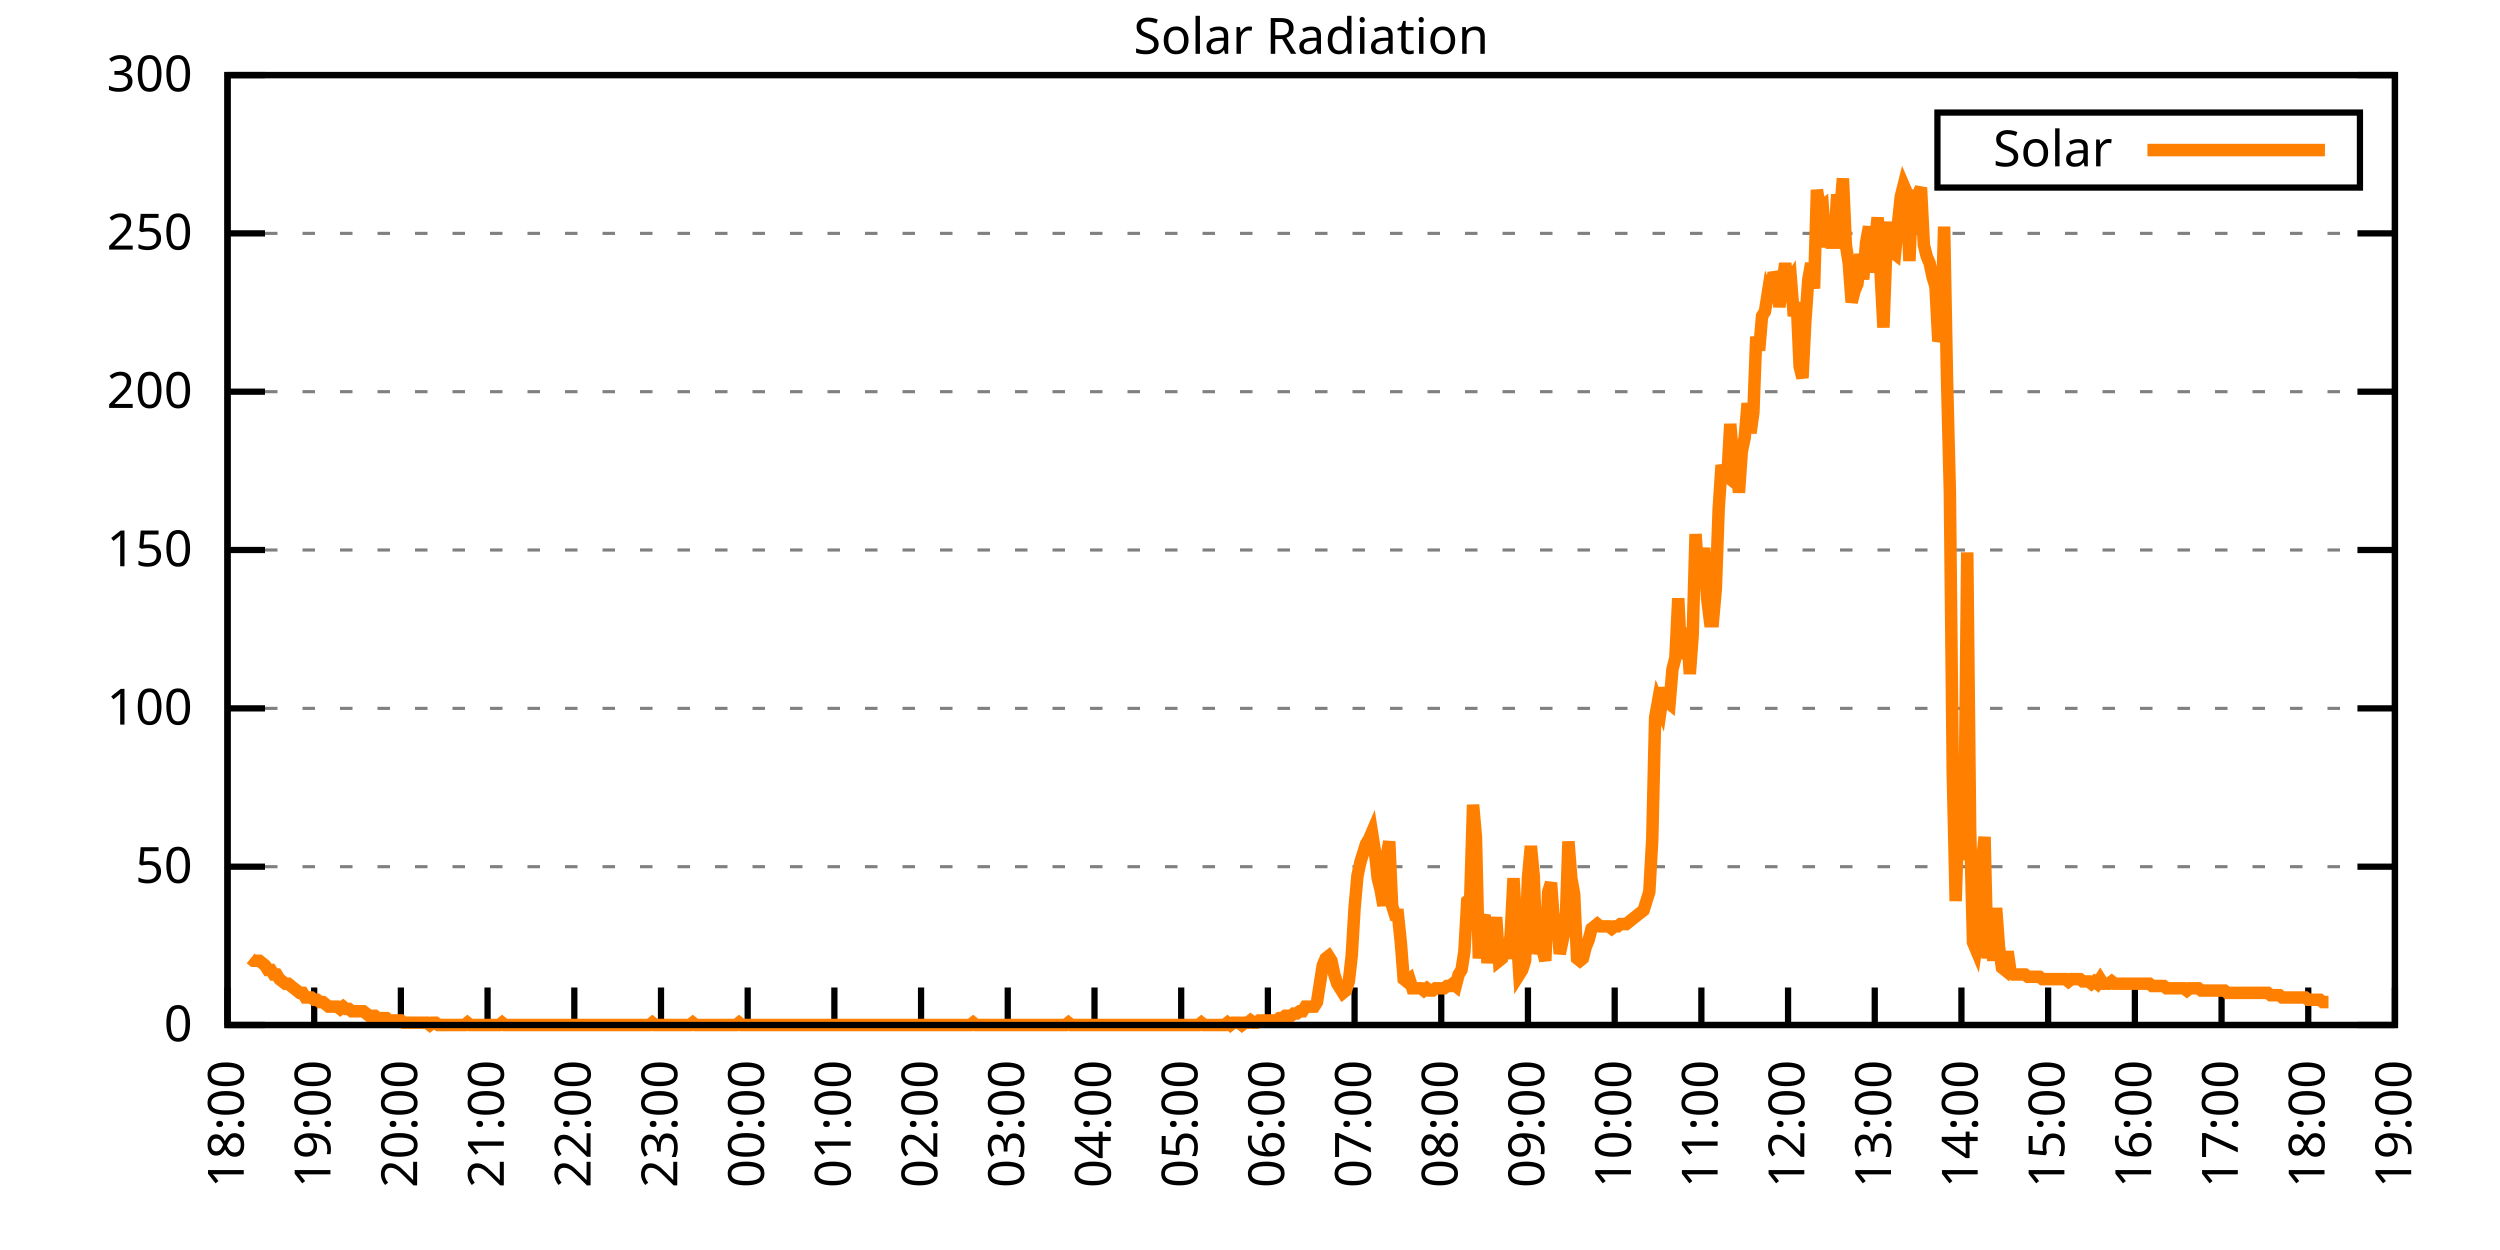
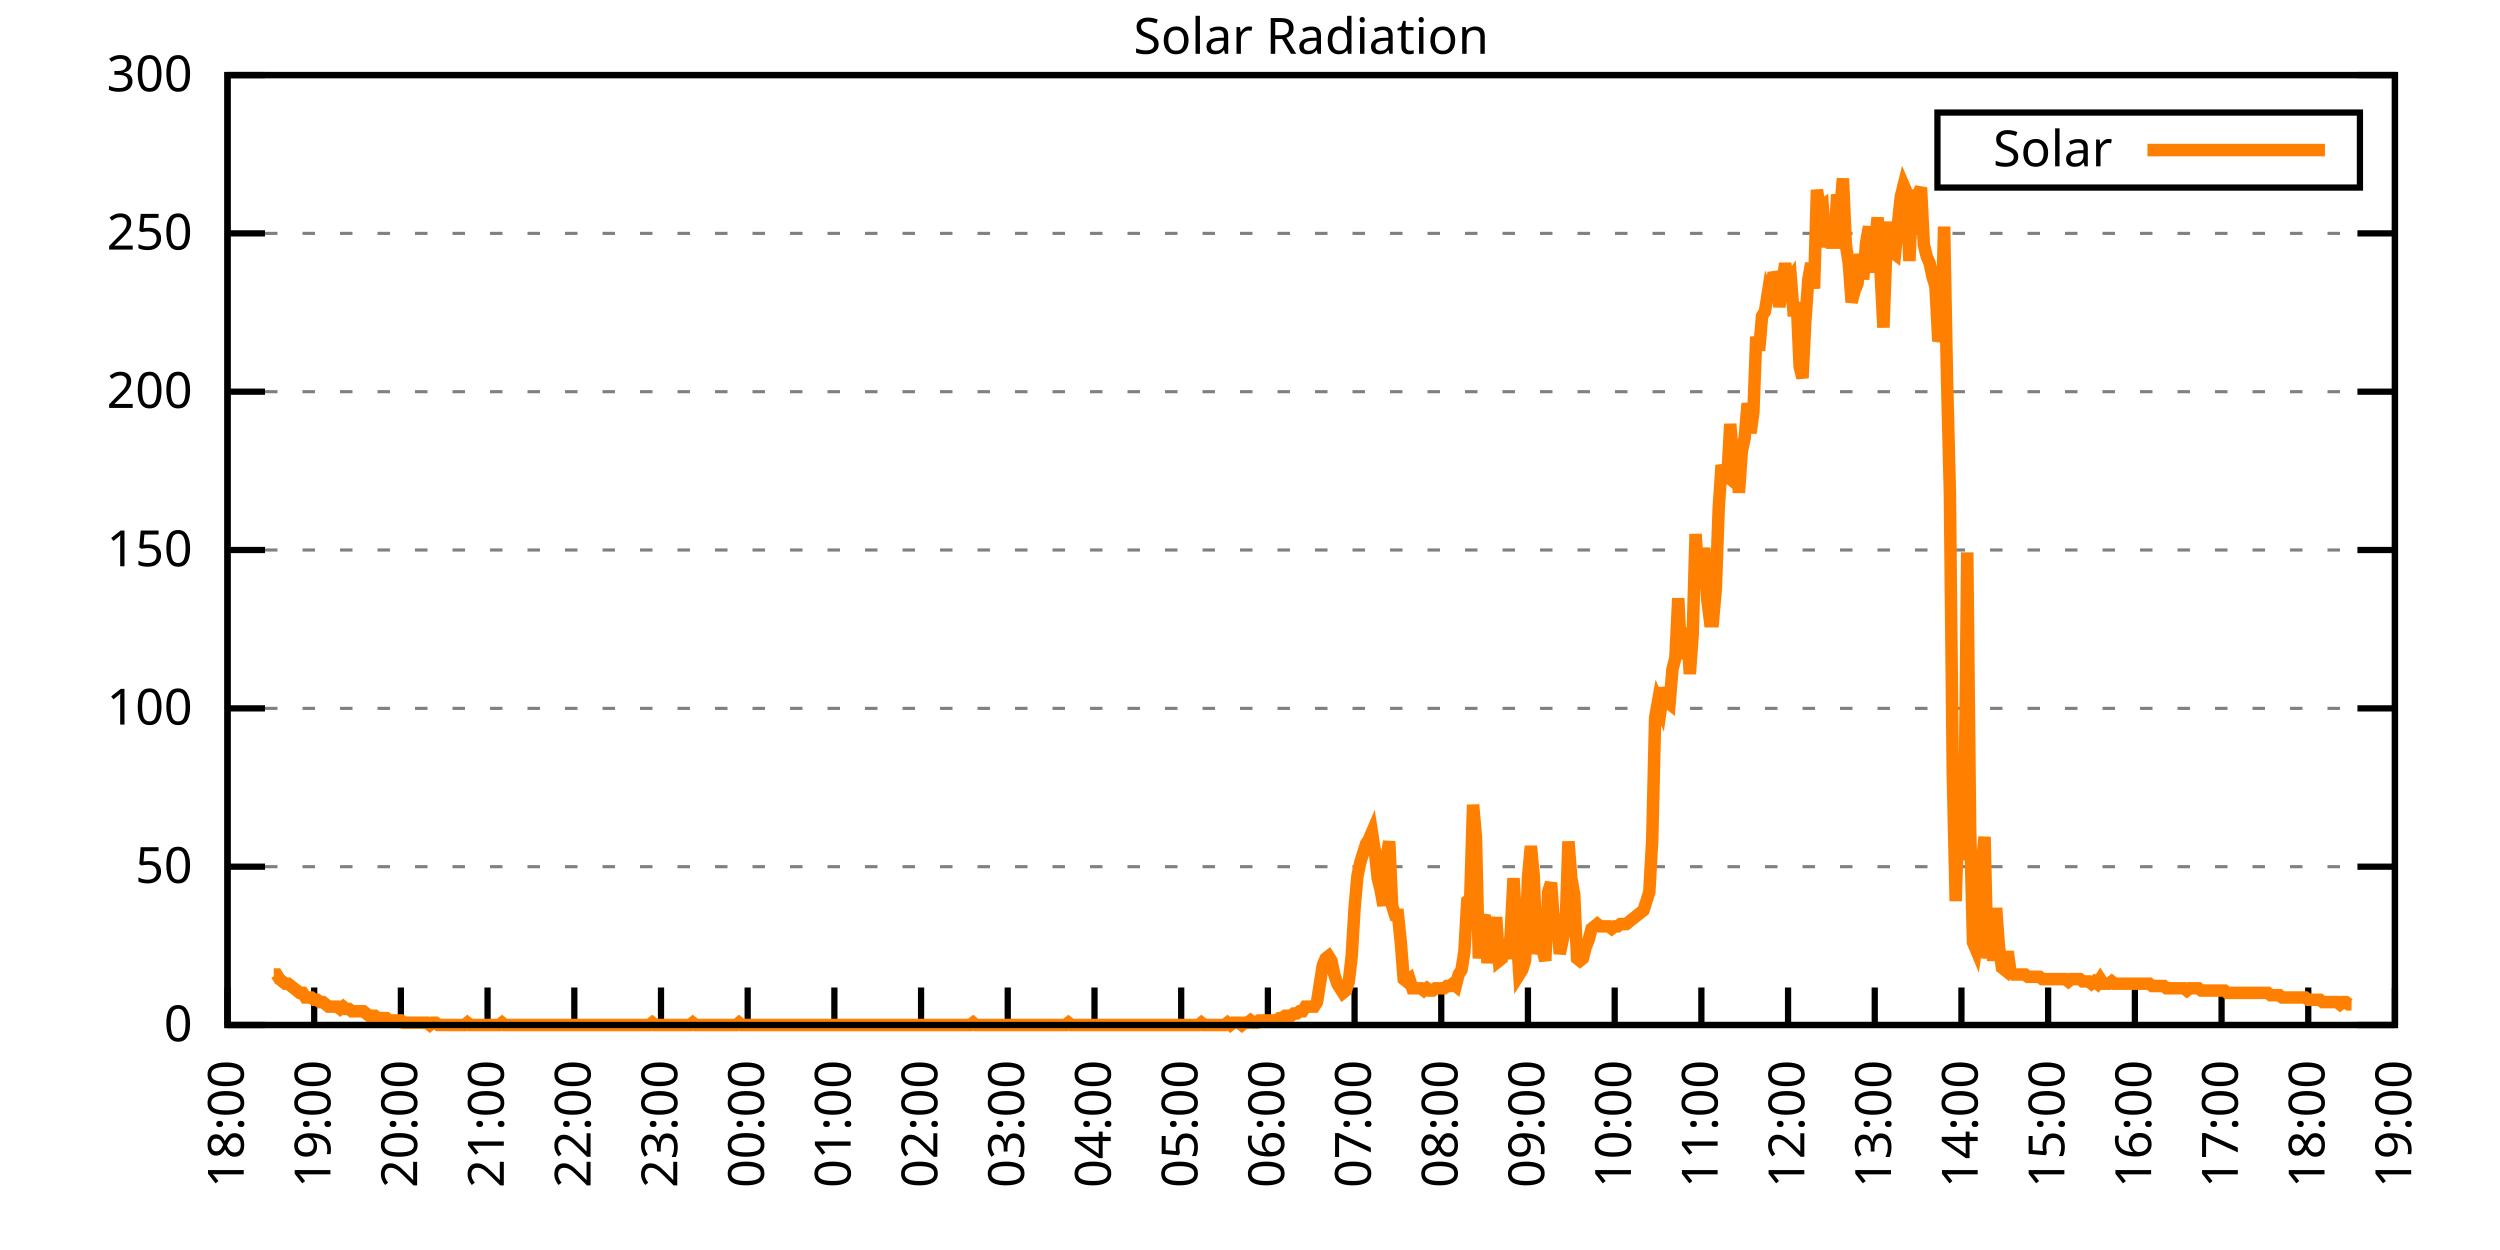
<svg xmlns="http://www.w3.org/2000/svg" xmlns:xlink="http://www.w3.org/1999/xlink" width="400" height="200" viewBox="0 0 400 200">
  <g id="gnuplot_canvas">
    <rect x="0" y="0" width="400" height="200" fill="none" />
    <defs>
      <circle id="gpDot" r="0.5" stroke-width="0.5" stroke="currentColor" />
      <path id="gpPt0" stroke-width="0.333" stroke="currentColor" d="M-1,0 h2 M0,-1 v2" />
      <path id="gpPt1" stroke-width="0.333" stroke="currentColor" d="M-1,-1 L1,1 M1,-1 L-1,1" />
      <path id="gpPt2" stroke-width="0.333" stroke="currentColor" d="M-1,0 L1,0 M0,-1 L0,1 M-1,-1 L1,1 M-1,1 L1,-1" />
      <rect id="gpPt3" stroke-width="0.333" stroke="currentColor" x="-1" y="-1" width="2" height="2" />
      <rect id="gpPt4" stroke-width="0.333" stroke="currentColor" fill="currentColor" x="-1" y="-1" width="2" height="2" />
      <circle id="gpPt5" stroke-width="0.333" stroke="currentColor" cx="0" cy="0" r="1" />
      <use xlink:href="#gpPt5" id="gpPt6" fill="currentColor" stroke="none" />
      <path id="gpPt7" stroke-width="0.333" stroke="currentColor" d="M0,-1.33 L-1.33,0.67 L1.33,0.67 z" />
      <use xlink:href="#gpPt7" id="gpPt8" fill="currentColor" stroke="none" />
      <use xlink:href="#gpPt7" id="gpPt9" stroke="currentColor" transform="rotate(180)" />
      <use xlink:href="#gpPt9" id="gpPt10" fill="currentColor" stroke="none" />
      <use xlink:href="#gpPt3" id="gpPt11" stroke="currentColor" transform="rotate(45)" />
      <use xlink:href="#gpPt11" id="gpPt12" fill="currentColor" stroke="none" />
      <path id="gpPt13" stroke-width="0.333" stroke="currentColor" d="M0,1.330 L1.265,0.411 L0.782,-1.067 L-0.782,-1.076 L-1.265,0.411 z" />
      <use xlink:href="#gpPt13" id="gpPt14" fill="currentColor" stroke="none" />
      <filter id="textbox" filterUnits="objectBoundingBox" x="0" y="0" height="1" width="1">
        <feFlood flood-color="white" flood-opacity="1" result="bgnd" />
        <feComposite in="SourceGraphic" in2="bgnd" operator="atop" />
      </filter>
      <filter id="greybox" filterUnits="objectBoundingBox" x="0" y="0" height="1" width="1">
        <feFlood flood-color="lightgrey" flood-opacity="1" result="grey" />
        <feComposite in="SourceGraphic" in2="grey" operator="atop" />
      </filter>
    </defs>
    <g fill="none" color="white" stroke="currentColor" stroke-width="1.00" stroke-linecap="butt" stroke-linejoin="miter">
</g>
    <g fill="none" color="black" stroke="currentColor" stroke-width="1.00" stroke-linecap="butt" stroke-linejoin="miter">
      <g stroke="none" shape-rendering="crispEdges">
        <polygon fill="rgb(255, 255, 255)" points="36.40,164.00 383.18,164.00 383.18,12.02 36.40,12.02 " />
      </g>
    </g>
    <g fill="none" color="black" stroke="currentColor" stroke-width="1.00" stroke-linecap="butt" stroke-linejoin="miter">
</g>
    <g fill="none" color="black" stroke="black" stroke-width="0.50" stroke-linecap="butt" stroke-linejoin="miter">
</g>
    <g fill="none" color="gray" stroke="currentColor" stroke-width="0.50" stroke-linecap="butt" stroke-linejoin="miter">
      <path stroke="gray" stroke-dasharray="2,4" class="gridline" d="M36.40,164.00 L383.19,164.00  " />
    </g>
    <g fill="none" color="gray" stroke="gray" stroke-width="1.00" stroke-linecap="butt" stroke-linejoin="miter">
</g>
    <g fill="none" color="black" stroke="currentColor" stroke-width="1.00" stroke-linecap="butt" stroke-linejoin="miter">
      <path stroke="black" d="M36.40,164.00 L42.40,164.00 M383.19,164.00 L377.19,164.00  " />
      <g transform="translate(30.80,166.60)" stroke="none" fill="black" font-family="Sans" font-size="8.00" text-anchor="end">
        <text>
          <tspan font-family="Sans"> 0</tspan>
        </text>
      </g>
    </g>
    <g fill="none" color="black" stroke="currentColor" stroke-width="1.00" stroke-linecap="butt" stroke-linejoin="miter">
</g>
    <g fill="none" color="black" stroke="black" stroke-width="0.50" stroke-linecap="butt" stroke-linejoin="miter">
</g>
    <g fill="none" color="gray" stroke="currentColor" stroke-width="0.50" stroke-linecap="butt" stroke-linejoin="miter">
      <path stroke="gray" stroke-dasharray="2,4" class="gridline" d="M36.40,138.67 L383.19,138.67  " />
    </g>
    <g fill="none" color="gray" stroke="gray" stroke-width="1.00" stroke-linecap="butt" stroke-linejoin="miter">
</g>
    <g fill="none" color="black" stroke="currentColor" stroke-width="1.00" stroke-linecap="butt" stroke-linejoin="miter">
      <path stroke="black" d="M36.40,138.67 L42.40,138.67 M383.19,138.67 L377.19,138.67  " />
      <g transform="translate(30.80,141.27)" stroke="none" fill="black" font-family="Sans" font-size="8.00" text-anchor="end">
        <text>
          <tspan font-family="Sans"> 50</tspan>
        </text>
      </g>
    </g>
    <g fill="none" color="black" stroke="currentColor" stroke-width="1.00" stroke-linecap="butt" stroke-linejoin="miter">
</g>
    <g fill="none" color="black" stroke="black" stroke-width="0.50" stroke-linecap="butt" stroke-linejoin="miter">
</g>
    <g fill="none" color="gray" stroke="currentColor" stroke-width="0.50" stroke-linecap="butt" stroke-linejoin="miter">
      <path stroke="gray" stroke-dasharray="2,4" class="gridline" d="M36.40,113.34 L383.19,113.34  " />
    </g>
    <g fill="none" color="gray" stroke="gray" stroke-width="1.00" stroke-linecap="butt" stroke-linejoin="miter">
</g>
    <g fill="none" color="black" stroke="currentColor" stroke-width="1.00" stroke-linecap="butt" stroke-linejoin="miter">
      <path stroke="black" d="M36.40,113.34 L42.40,113.34 M383.19,113.34 L377.19,113.34  " />
      <g transform="translate(30.80,115.94)" stroke="none" fill="black" font-family="Sans" font-size="8.00" text-anchor="end">
        <text>
          <tspan font-family="Sans"> 100</tspan>
        </text>
      </g>
    </g>
    <g fill="none" color="black" stroke="currentColor" stroke-width="1.00" stroke-linecap="butt" stroke-linejoin="miter">
</g>
    <g fill="none" color="black" stroke="black" stroke-width="0.50" stroke-linecap="butt" stroke-linejoin="miter">
</g>
    <g fill="none" color="gray" stroke="currentColor" stroke-width="0.50" stroke-linecap="butt" stroke-linejoin="miter">
      <path stroke="gray" stroke-dasharray="2,4" class="gridline" d="M36.40,88.00 L383.19,88.00  " />
    </g>
    <g fill="none" color="gray" stroke="gray" stroke-width="1.00" stroke-linecap="butt" stroke-linejoin="miter">
</g>
    <g fill="none" color="black" stroke="currentColor" stroke-width="1.00" stroke-linecap="butt" stroke-linejoin="miter">
      <path stroke="black" d="M36.40,88.00 L42.40,88.00 M383.19,88.00 L377.19,88.00  " />
      <g transform="translate(30.80,90.60)" stroke="none" fill="black" font-family="Sans" font-size="8.00" text-anchor="end">
        <text>
          <tspan font-family="Sans"> 150</tspan>
        </text>
      </g>
    </g>
    <g fill="none" color="black" stroke="currentColor" stroke-width="1.00" stroke-linecap="butt" stroke-linejoin="miter">
</g>
    <g fill="none" color="black" stroke="black" stroke-width="0.50" stroke-linecap="butt" stroke-linejoin="miter">
</g>
    <g fill="none" color="gray" stroke="currentColor" stroke-width="0.50" stroke-linecap="butt" stroke-linejoin="miter">
      <path stroke="gray" stroke-dasharray="2,4" class="gridline" d="M36.40,62.67 L383.19,62.67  " />
    </g>
    <g fill="none" color="gray" stroke="gray" stroke-width="1.00" stroke-linecap="butt" stroke-linejoin="miter">
</g>
    <g fill="none" color="black" stroke="currentColor" stroke-width="1.00" stroke-linecap="butt" stroke-linejoin="miter">
      <path stroke="black" d="M36.40,62.67 L42.40,62.67 M383.19,62.67 L377.19,62.67  " />
      <g transform="translate(30.80,65.27)" stroke="none" fill="black" font-family="Sans" font-size="8.00" text-anchor="end">
        <text>
          <tspan font-family="Sans"> 200</tspan>
        </text>
      </g>
    </g>
    <g fill="none" color="black" stroke="currentColor" stroke-width="1.00" stroke-linecap="butt" stroke-linejoin="miter">
</g>
    <g fill="none" color="black" stroke="black" stroke-width="0.50" stroke-linecap="butt" stroke-linejoin="miter">
</g>
    <g fill="none" color="gray" stroke="currentColor" stroke-width="0.50" stroke-linecap="butt" stroke-linejoin="miter">
      <path stroke="gray" stroke-dasharray="2,4" class="gridline" d="M36.40,37.34 L383.19,37.34  " />
    </g>
    <g fill="none" color="gray" stroke="gray" stroke-width="1.00" stroke-linecap="butt" stroke-linejoin="miter">
</g>
    <g fill="none" color="black" stroke="currentColor" stroke-width="1.00" stroke-linecap="butt" stroke-linejoin="miter">
      <path stroke="black" d="M36.40,37.34 L42.40,37.34 M383.19,37.34 L377.19,37.34  " />
      <g transform="translate(30.80,39.94)" stroke="none" fill="black" font-family="Sans" font-size="8.00" text-anchor="end">
        <text>
          <tspan font-family="Sans"> 250</tspan>
        </text>
      </g>
    </g>
    <g fill="none" color="black" stroke="currentColor" stroke-width="1.00" stroke-linecap="butt" stroke-linejoin="miter">
</g>
    <g fill="none" color="black" stroke="black" stroke-width="0.50" stroke-linecap="butt" stroke-linejoin="miter">
</g>
    <g fill="none" color="gray" stroke="currentColor" stroke-width="0.50" stroke-linecap="butt" stroke-linejoin="miter">
      <path stroke="gray" stroke-dasharray="2,4" class="gridline" d="M36.40,12.01 L383.19,12.01  " />
    </g>
    <g fill="none" color="gray" stroke="gray" stroke-width="1.00" stroke-linecap="butt" stroke-linejoin="miter">
</g>
    <g fill="none" color="black" stroke="currentColor" stroke-width="1.00" stroke-linecap="butt" stroke-linejoin="miter">
      <path stroke="black" d="M36.40,12.01 L42.40,12.01 M383.19,12.01 L377.19,12.01  " />
      <g transform="translate(30.80,14.61)" stroke="none" fill="black" font-family="Sans" font-size="8.00" text-anchor="end">
        <text>
          <tspan font-family="Sans"> 300</tspan>
        </text>
      </g>
    </g>
    <g fill="none" color="black" stroke="currentColor" stroke-width="1.00" stroke-linecap="butt" stroke-linejoin="miter">
      <path stroke="black" d="M36.40,164.00 L36.40,158.00  " />
      <g transform="translate(39.00,169.60) rotate(270.00)" stroke="none" fill="black" font-family="Sans" font-size="8.00" text-anchor="end">
        <text>
          <tspan font-family="Sans">18:00</tspan>
        </text>
      </g>
    </g>
    <g fill="none" color="black" stroke="currentColor" stroke-width="1.00" stroke-linecap="butt" stroke-linejoin="miter">
      <path stroke="black" d="M50.27,164.00 L50.27,158.00  " />
      <g transform="translate(52.87,169.60) rotate(270.00)" stroke="none" fill="black" font-family="Sans" font-size="8.00" text-anchor="end">
        <text>
          <tspan font-family="Sans">19:00</tspan>
        </text>
      </g>
    </g>
    <g fill="none" color="black" stroke="currentColor" stroke-width="1.00" stroke-linecap="butt" stroke-linejoin="miter">
      <path stroke="black" d="M64.14,164.00 L64.14,158.00  " />
      <g transform="translate(66.74,169.60) rotate(270.00)" stroke="none" fill="black" font-family="Sans" font-size="8.00" text-anchor="end">
        <text>
          <tspan font-family="Sans">20:00</tspan>
        </text>
      </g>
    </g>
    <g fill="none" color="black" stroke="currentColor" stroke-width="1.00" stroke-linecap="butt" stroke-linejoin="miter">
      <path stroke="black" d="M78.01,164.00 L78.01,158.00  " />
      <g transform="translate(80.61,169.60) rotate(270.00)" stroke="none" fill="black" font-family="Sans" font-size="8.00" text-anchor="end">
        <text>
          <tspan font-family="Sans">21:00</tspan>
        </text>
      </g>
    </g>
    <g fill="none" color="black" stroke="currentColor" stroke-width="1.00" stroke-linecap="butt" stroke-linejoin="miter">
      <path stroke="black" d="M91.89,164.00 L91.89,158.00  " />
      <g transform="translate(94.49,169.60) rotate(270.00)" stroke="none" fill="black" font-family="Sans" font-size="8.00" text-anchor="end">
        <text>
          <tspan font-family="Sans">22:00</tspan>
        </text>
      </g>
    </g>
    <g fill="none" color="black" stroke="currentColor" stroke-width="1.00" stroke-linecap="butt" stroke-linejoin="miter">
      <path stroke="black" d="M105.76,164.00 L105.76,158.00  " />
      <g transform="translate(108.36,169.60) rotate(270.00)" stroke="none" fill="black" font-family="Sans" font-size="8.00" text-anchor="end">
        <text>
          <tspan font-family="Sans">23:00</tspan>
        </text>
      </g>
    </g>
    <g fill="none" color="black" stroke="currentColor" stroke-width="1.00" stroke-linecap="butt" stroke-linejoin="miter">
      <path stroke="black" d="M119.63,164.00 L119.63,158.00  " />
      <g transform="translate(122.23,169.60) rotate(270.00)" stroke="none" fill="black" font-family="Sans" font-size="8.00" text-anchor="end">
        <text>
          <tspan font-family="Sans">00:00</tspan>
        </text>
      </g>
    </g>
    <g fill="none" color="black" stroke="currentColor" stroke-width="1.00" stroke-linecap="butt" stroke-linejoin="miter">
      <path stroke="black" d="M133.50,164.00 L133.50,158.00  " />
      <g transform="translate(136.10,169.60) rotate(270.00)" stroke="none" fill="black" font-family="Sans" font-size="8.00" text-anchor="end">
        <text>
          <tspan font-family="Sans">01:00</tspan>
        </text>
      </g>
    </g>
    <g fill="none" color="black" stroke="currentColor" stroke-width="1.00" stroke-linecap="butt" stroke-linejoin="miter">
      <path stroke="black" d="M147.37,164.00 L147.37,158.00  " />
      <g transform="translate(149.97,169.60) rotate(270.00)" stroke="none" fill="black" font-family="Sans" font-size="8.00" text-anchor="end">
        <text>
          <tspan font-family="Sans">02:00</tspan>
        </text>
      </g>
    </g>
    <g fill="none" color="black" stroke="currentColor" stroke-width="1.00" stroke-linecap="butt" stroke-linejoin="miter">
      <path stroke="black" d="M161.24,164.00 L161.24,158.00  " />
      <g transform="translate(163.84,169.60) rotate(270.00)" stroke="none" fill="black" font-family="Sans" font-size="8.00" text-anchor="end">
        <text>
          <tspan font-family="Sans">03:00</tspan>
        </text>
      </g>
    </g>
    <g fill="none" color="black" stroke="currentColor" stroke-width="1.00" stroke-linecap="butt" stroke-linejoin="miter">
      <path stroke="black" d="M175.12,164.00 L175.12,158.00  " />
      <g transform="translate(177.72,169.60) rotate(270.00)" stroke="none" fill="black" font-family="Sans" font-size="8.00" text-anchor="end">
        <text>
          <tspan font-family="Sans">04:00</tspan>
        </text>
      </g>
    </g>
    <g fill="none" color="black" stroke="currentColor" stroke-width="1.00" stroke-linecap="butt" stroke-linejoin="miter">
      <path stroke="black" d="M188.99,164.00 L188.99,158.00  " />
      <g transform="translate(191.59,169.60) rotate(270.00)" stroke="none" fill="black" font-family="Sans" font-size="8.00" text-anchor="end">
        <text>
          <tspan font-family="Sans">05:00</tspan>
        </text>
      </g>
    </g>
    <g fill="none" color="black" stroke="currentColor" stroke-width="1.00" stroke-linecap="butt" stroke-linejoin="miter">
      <path stroke="black" d="M202.86,164.00 L202.86,158.00  " />
      <g transform="translate(205.46,169.60) rotate(270.00)" stroke="none" fill="black" font-family="Sans" font-size="8.00" text-anchor="end">
        <text>
          <tspan font-family="Sans">06:00</tspan>
        </text>
      </g>
    </g>
    <g fill="none" color="black" stroke="currentColor" stroke-width="1.00" stroke-linecap="butt" stroke-linejoin="miter">
      <path stroke="black" d="M216.73,164.00 L216.73,158.00  " />
      <g transform="translate(219.33,169.60) rotate(270.00)" stroke="none" fill="black" font-family="Sans" font-size="8.00" text-anchor="end">
        <text>
          <tspan font-family="Sans">07:00</tspan>
        </text>
      </g>
    </g>
    <g fill="none" color="black" stroke="currentColor" stroke-width="1.00" stroke-linecap="butt" stroke-linejoin="miter">
      <path stroke="black" d="M230.60,164.00 L230.60,158.00  " />
      <g transform="translate(233.20,169.60) rotate(270.00)" stroke="none" fill="black" font-family="Sans" font-size="8.00" text-anchor="end">
        <text>
          <tspan font-family="Sans">08:00</tspan>
        </text>
      </g>
    </g>
    <g fill="none" color="black" stroke="currentColor" stroke-width="1.00" stroke-linecap="butt" stroke-linejoin="miter">
      <path stroke="black" d="M244.47,164.00 L244.47,158.00  " />
      <g transform="translate(247.07,169.60) rotate(270.00)" stroke="none" fill="black" font-family="Sans" font-size="8.00" text-anchor="end">
        <text>
          <tspan font-family="Sans">09:00</tspan>
        </text>
      </g>
    </g>
    <g fill="none" color="black" stroke="currentColor" stroke-width="1.00" stroke-linecap="butt" stroke-linejoin="miter">
      <path stroke="black" d="M258.35,164.00 L258.35,158.00  " />
      <g transform="translate(260.95,169.60) rotate(270.00)" stroke="none" fill="black" font-family="Sans" font-size="8.00" text-anchor="end">
        <text>
          <tspan font-family="Sans">10:00</tspan>
        </text>
      </g>
    </g>
    <g fill="none" color="black" stroke="currentColor" stroke-width="1.00" stroke-linecap="butt" stroke-linejoin="miter">
      <path stroke="black" d="M272.22,164.00 L272.22,158.00  " />
      <g transform="translate(274.82,169.60) rotate(270.00)" stroke="none" fill="black" font-family="Sans" font-size="8.00" text-anchor="end">
        <text>
          <tspan font-family="Sans">11:00</tspan>
        </text>
      </g>
    </g>
    <g fill="none" color="black" stroke="currentColor" stroke-width="1.00" stroke-linecap="butt" stroke-linejoin="miter">
      <path stroke="black" d="M286.09,164.00 L286.09,158.00  " />
      <g transform="translate(288.69,169.60) rotate(270.00)" stroke="none" fill="black" font-family="Sans" font-size="8.00" text-anchor="end">
        <text>
          <tspan font-family="Sans">12:00</tspan>
        </text>
      </g>
    </g>
    <g fill="none" color="black" stroke="currentColor" stroke-width="1.00" stroke-linecap="butt" stroke-linejoin="miter">
      <path stroke="black" d="M299.96,164.00 L299.96,158.00  " />
      <g transform="translate(302.56,169.60) rotate(270.00)" stroke="none" fill="black" font-family="Sans" font-size="8.00" text-anchor="end">
        <text>
          <tspan font-family="Sans">13:00</tspan>
        </text>
      </g>
    </g>
    <g fill="none" color="black" stroke="currentColor" stroke-width="1.00" stroke-linecap="butt" stroke-linejoin="miter">
      <path stroke="black" d="M313.83,164.00 L313.83,158.00  " />
      <g transform="translate(316.43,169.60) rotate(270.00)" stroke="none" fill="black" font-family="Sans" font-size="8.00" text-anchor="end">
        <text>
          <tspan font-family="Sans">14:00</tspan>
        </text>
      </g>
    </g>
    <g fill="none" color="black" stroke="currentColor" stroke-width="1.00" stroke-linecap="butt" stroke-linejoin="miter">
      <path stroke="black" d="M327.70,164.00 L327.70,158.00  " />
      <g transform="translate(330.30,169.60) rotate(270.00)" stroke="none" fill="black" font-family="Sans" font-size="8.00" text-anchor="end">
        <text>
          <tspan font-family="Sans">15:00</tspan>
        </text>
      </g>
    </g>
    <g fill="none" color="black" stroke="currentColor" stroke-width="1.00" stroke-linecap="butt" stroke-linejoin="miter">
      <path stroke="black" d="M341.58,164.00 L341.58,158.00  " />
      <g transform="translate(344.18,169.60) rotate(270.00)" stroke="none" fill="black" font-family="Sans" font-size="8.00" text-anchor="end">
        <text>
          <tspan font-family="Sans">16:00</tspan>
        </text>
      </g>
    </g>
    <g fill="none" color="black" stroke="currentColor" stroke-width="1.00" stroke-linecap="butt" stroke-linejoin="miter">
      <path stroke="black" d="M355.45,164.00 L355.45,158.00  " />
      <g transform="translate(358.05,169.60) rotate(270.00)" stroke="none" fill="black" font-family="Sans" font-size="8.00" text-anchor="end">
        <text>
          <tspan font-family="Sans">17:00</tspan>
        </text>
      </g>
    </g>
    <g fill="none" color="black" stroke="currentColor" stroke-width="1.00" stroke-linecap="butt" stroke-linejoin="miter">
      <path stroke="black" d="M369.32,164.00 L369.32,158.00  " />
      <g transform="translate(371.92,169.60) rotate(270.00)" stroke="none" fill="black" font-family="Sans" font-size="8.00" text-anchor="end">
        <text>
          <tspan font-family="Sans">18:00</tspan>
        </text>
      </g>
    </g>
    <g fill="none" color="black" stroke="currentColor" stroke-width="1.00" stroke-linecap="butt" stroke-linejoin="miter">
      <path stroke="black" d="M383.19,164.00 L383.19,158.00  " />
      <g transform="translate(385.79,169.60) rotate(270.00)" stroke="none" fill="black" font-family="Sans" font-size="8.00" text-anchor="end">
        <text>
          <tspan font-family="Sans">19:00</tspan>
        </text>
      </g>
    </g>
    <g fill="none" color="black" stroke="currentColor" stroke-width="1.00" stroke-linecap="butt" stroke-linejoin="miter">
</g>
    <g fill="none" color="black" stroke="currentColor" stroke-width="1.00" stroke-linecap="butt" stroke-linejoin="miter">
      <path stroke="black" d="M36.40,12.01 L36.40,164.00 L383.19,164.00 L383.19,12.01 L36.40,12.01 Z  " />
    </g>
    <g fill="none" color="black" stroke="currentColor" stroke-width="1.00" stroke-linecap="butt" stroke-linejoin="miter">
</g>
    <g fill="none" color="black" stroke="currentColor" stroke-width="1.00" stroke-linecap="butt" stroke-linejoin="miter">
      <path stroke="black" d="M309.99,30.01 L309.99,18.01 L377.59,18.01 L377.59,30.01 L309.99,30.01 Z  " />
    </g>
    <g id="Solar_Radiation_plot_1">
      <g fill="none" color="white" stroke="black" stroke-width="2.00" stroke-linecap="butt" stroke-linejoin="miter">
</g>
      <g fill="none" color="black" stroke="currentColor" stroke-width="2.00" stroke-linecap="butt" stroke-linejoin="miter">
        <g transform="translate(337.99,26.61)" stroke="none" fill="black" font-family="Sans" font-size="8.00" text-anchor="end">
          <text>
            <tspan font-family="Sans">Solar</tspan>
          </text>
        </g>
      </g>
      <g fill="none" color="black" stroke="currentColor" stroke-width="2.00" stroke-linecap="butt" stroke-linejoin="miter">
-         <path stroke="rgb(255, 127,   0)" d="M343.59,24.01 L371.99,24.01 M40.10,153.35 L40.56,153.72 L41.02,153.72 L41.49,153.72 L41.95,154.09 L42.41,154.46   L42.87,155.19 L43.34,155.19 L43.80,155.92 L44.26,155.92 L44.72,156.66 L45.19,157.03 L45.65,157.39 L46.11,157.39   L46.57,157.76 L47.03,158.13 L47.50,158.49 L47.96,158.86 L48.42,158.86 L48.88,159.60 L49.35,159.60 L49.81,159.60   L50.27,159.96 L50.73,159.96 L51.20,160.33 L51.66,160.33 L52.12,160.70 L52.58,161.06 L53.05,161.06 L53.51,161.06   L53.97,161.06 L54.43,161.43 L54.90,161.06 L55.36,161.43 L55.82,161.43 L56.28,161.80 L56.75,161.80 L57.21,161.80   L57.67,161.80 L58.13,161.80 L58.59,162.16 L59.06,162.53 L59.52,162.53 L59.98,162.53 L60.44,162.90 L60.91,162.90   L61.37,162.90 L61.83,162.90 L62.29,163.27 L62.76,163.27 L63.22,163.27 L63.68,163.27 L64.14,163.27 L64.61,163.63   L65.07,163.63 L65.53,163.63 L65.99,163.63 L66.46,163.63 L66.92,163.63 L67.38,163.63 L67.84,163.63 L68.30,163.63   L68.77,164.00 L69.23,163.63 L69.69,163.63 L70.15,164.00 L70.62,164.00 L71.08,164.00 L71.54,164.00 L72.00,164.00   L72.47,164.00 L72.93,164.00 L73.39,164.00 L73.85,164.00 L74.32,164.00 L74.78,163.63 L75.24,164.00 L75.70,164.00   L76.17,164.00 L76.63,164.00 L77.09,164.00 L77.55,164.00 L78.01,164.00 L78.48,164.00 L78.94,164.00 L79.40,164.00   L79.86,164.00 L80.33,163.63 L80.79,164.00 L81.25,164.00 L81.71,164.00 L82.18,164.00 L82.64,164.00 L83.10,164.00   L83.56,164.00 L84.03,164.00 L84.49,164.00 L84.95,164.00 L85.41,164.00 L85.88,164.00 L86.34,164.00 L86.80,164.00   L87.26,164.00 L87.72,164.00 L88.19,164.00 L88.65,164.00 L89.11,164.00 L89.57,164.00 L90.04,164.00 L90.50,164.00   L90.96,164.00 L91.42,164.00 L91.89,164.00 L92.35,164.00 L92.81,164.00 L93.27,164.00 L93.74,164.00 L94.20,164.00   L94.66,164.00 L95.12,164.00 L95.59,164.00 L96.05,164.00 L96.51,164.00 L96.97,164.00 L97.44,164.00 L97.90,164.00   L98.36,164.00 L98.82,164.00 L99.28,164.00 L99.75,164.00 L100.21,164.00 L100.67,164.00 L101.13,164.00 L101.60,164.00   L102.06,164.00 L102.52,164.00 L102.98,164.00 L103.45,164.00 L103.91,164.00 L104.37,163.63 L104.83,164.00 L105.30,164.00   L105.76,164.00 L106.22,164.00 L106.68,164.00 L107.15,164.00 L107.61,164.00 L108.07,164.00 L108.53,164.00 L108.99,164.00   L109.46,164.00 L109.92,164.00 L110.38,164.00 L110.84,163.63 L111.31,164.00 L111.77,164.00 L112.23,164.00 L112.69,164.00   L113.16,164.00 L113.62,164.00 L114.08,164.00 L114.54,164.00 L115.01,164.00 L115.47,164.00 L115.93,164.00 L116.39,164.00   L116.86,164.00 L117.32,164.00 L117.78,164.00 L118.24,163.63 L118.70,164.00 L119.17,164.00 L119.63,164.00 L120.09,164.00   L120.55,164.00 L121.02,164.00 L121.48,164.00 L121.94,164.00 L122.40,164.00 L122.87,164.00 L123.33,164.00 L123.79,164.00   L124.25,164.00 L124.72,164.00 L125.18,164.00 L125.64,164.00 L126.10,164.00 L126.57,164.00 L127.03,164.00 L127.49,164.00   L127.95,164.00 L128.41,164.00 L128.88,164.00 L129.34,164.00 L129.80,164.00 L130.26,164.00 L130.73,164.00 L131.19,164.00   L131.65,164.00 L132.11,164.00 L132.58,164.00 L133.04,164.00 L133.50,164.00 L133.96,164.00 L134.43,164.00 L134.89,164.00   L135.35,164.00 L135.81,164.00 L136.28,164.00 L136.74,164.00 L137.20,164.00 L137.66,164.00 L138.13,164.00 L138.59,164.00   L139.05,164.00 L139.51,164.00 L139.97,164.00 L140.44,164.00 L140.90,164.00 L141.36,164.00 L141.82,164.00 L142.29,164.00   L142.75,164.00 L143.21,164.00 L143.67,164.00 L144.14,164.00 L144.60,164.00 L145.06,164.00 L145.52,164.00 L145.99,164.00   L146.45,164.00 L146.91,164.00 L147.37,164.00 L147.84,164.00 L148.30,164.00 L148.76,164.00 L149.22,164.00 L149.68,164.00   L150.15,164.00 L150.61,164.00 L151.07,164.00 L151.53,164.00 L152.00,164.00 L152.46,164.00 L152.92,164.00 L153.38,164.00   L153.85,164.00 L154.31,164.00 L154.77,164.00 L155.23,164.00 L155.70,163.63 L156.16,164.00 L156.62,164.00 L157.08,164.00   L157.55,164.00 L158.01,164.00 L158.47,164.00 L158.93,164.00 L159.39,164.00 L159.86,164.00 L160.32,164.00 L160.78,164.00   L161.24,164.00 L161.71,164.00 L162.17,164.00 L162.63,164.00 L163.09,164.00 L163.56,164.00 L164.02,164.00 L164.48,164.00   L164.94,164.00 L165.41,164.00 L165.87,164.00 L166.33,164.00 L166.79,164.00 L167.26,164.00 L167.72,164.00 L168.18,164.00   L168.64,164.00 L169.10,164.00 L169.57,164.00 L170.03,164.00 L170.49,164.00 L170.95,163.63 L171.42,164.00 L171.88,164.00   L172.34,164.00 L172.80,164.00 L173.27,164.00 L173.73,164.00 L174.19,164.00 L174.65,164.00 L175.12,164.00 L175.58,164.00   L176.04,164.00 L176.50,164.00 L176.97,164.00 L177.43,164.00 L177.89,164.00 L178.35,164.00 L178.82,164.00 L179.28,164.00   L179.74,164.00 L180.20,164.00 L180.66,164.00 L181.13,164.00 L181.59,164.00 L182.05,164.00 L182.51,164.00 L182.98,164.00   L183.44,164.00 L183.90,164.00 L184.36,164.00 L184.83,164.00 L185.29,164.00 L185.75,164.00 L186.21,164.00 L186.68,164.00   L187.14,164.00 L187.60,164.00 L188.06,164.00 L188.53,164.00 L188.99,164.00 L189.45,164.00 L189.91,164.00 L190.37,164.00   L190.84,164.00 L191.30,164.00 L191.76,164.00 L192.22,163.63 L192.69,164.00 L193.15,164.00 L193.61,164.00 L194.07,164.00   L194.54,164.00 L195.00,164.00 L195.46,164.00 L195.92,164.00 L196.39,163.63 L196.85,164.00 L197.31,163.63 L197.77,163.63   L198.24,163.63 L198.70,164.00 L199.16,163.63 L199.62,163.63 L200.08,163.27 L200.55,163.63 L201.01,163.63 L201.47,163.27   L201.93,163.27 L202.40,163.27 L202.86,163.27 L203.32,163.27 L203.78,163.27 L204.25,163.27 L204.71,162.90 L205.17,162.90   L205.63,162.53 L206.10,162.53 L206.56,162.53 L207.02,162.16 L207.48,162.16 L207.95,161.80 L208.41,161.80 L208.87,161.06   L209.33,161.06 L209.80,161.06 L210.26,161.06 L210.72,160.33 L211.18,157.39 L211.64,154.46 L212.11,153.35 L212.57,152.99   L213.03,153.72 L213.49,155.92 L213.96,157.39 L214.42,158.13 L214.88,158.86 L215.34,158.49 L215.81,157.03 L216.27,152.99   L216.73,145.28 L217.19,140.14 L217.66,137.94 L218.12,136.47 L218.58,135.00 L219.04,134.27 L219.51,133.17 L219.97,136.10   L220.43,140.51 L220.89,142.34 L221.35,144.91 L221.82,137.20 L222.28,134.63 L222.74,144.91 L223.20,146.38 L223.67,146.38   L224.13,150.79 L224.59,156.66 L225.05,157.03 L225.52,156.66 L225.98,158.13 L226.44,158.13 L226.90,158.13 L227.37,158.13   L227.83,158.49 L228.29,158.13 L228.75,158.49 L229.22,158.49 L229.68,158.13 L230.14,158.13 L230.60,158.13 L231.06,158.13   L231.53,157.76 L231.99,157.76 L232.45,157.39 L232.91,157.76 L233.38,155.92 L233.84,155.19 L234.30,152.25 L234.76,144.18   L235.23,143.81 L235.69,128.76 L236.15,133.90 L236.61,153.35 L237.08,147.85 L237.54,146.38 L238.00,154.09 L238.46,149.68   L238.93,151.15 L239.39,146.75 L239.85,153.72 L240.31,153.35 L240.77,150.79 L241.24,153.35 L241.70,149.68 L242.16,140.51   L242.62,148.58 L243.09,155.92 L243.55,155.19 L244.01,153.72 L244.47,140.51 L244.94,135.37 L245.40,140.14 L245.86,152.62   L246.32,150.79 L246.79,151.89 L247.25,153.72 L247.71,142.71 L248.17,141.24 L248.64,147.85 L249.10,146.38 L249.56,152.62   L250.02,150.42 L250.49,148.22 L250.95,134.63 L251.41,140.51 L251.87,143.08 L252.33,153.35 L252.80,153.72 L253.26,153.35   L253.72,151.52 L254.18,150.42 L254.65,148.58 L255.11,148.22 L255.57,147.85 L256.03,148.22 L256.50,148.22 L256.96,148.22   L257.42,148.22 L257.88,148.58 L258.35,148.22 L258.81,148.22 L259.27,147.85 L259.73,147.85 L260.20,147.85 L260.66,147.48   L261.12,147.11 L261.58,146.75 L262.04,146.38 L262.51,146.01 L262.97,145.65 L263.43,144.18 L263.89,142.71 L264.36,134.27   L264.82,114.81 L265.28,112.24 L265.74,113.34 L266.21,110.04 L266.67,112.24 L267.13,112.61 L267.59,107.10 L268.06,105.27   L268.52,95.72 L268.98,105.27 L269.44,104.17 L269.91,100.50 L270.37,107.84 L270.83,101.60 L271.29,85.45 L271.75,92.42   L272.22,93.52 L272.68,87.65 L273.14,95.72 L273.60,99.39 L274.07,99.39 L274.53,94.26 L274.99,81.41 L275.45,74.43   L275.92,75.90 L276.38,76.27 L276.84,67.83 L277.30,73.33 L277.77,71.13 L278.23,78.84 L278.69,72.23 L279.15,70.03   L279.62,64.52 L280.08,69.29 L280.54,65.99 L281.00,53.88 L281.46,56.08 L281.93,50.57 L282.39,49.84 L282.85,46.90   L283.31,48.00 L283.78,43.60 L284.24,44.70 L284.70,49.11 L285.16,45.80 L285.63,42.13 L286.09,45.43 L286.55,44.70   L287.01,50.57 L287.48,48.37 L287.94,58.65 L288.40,60.48 L288.86,51.31 L289.33,44.70 L289.79,42.13 L290.25,46.17   L290.71,30.38 L291.18,33.32 L291.64,32.95 L292.10,39.56 L292.56,35.16 L293.02,38.83 L293.49,38.83 L293.95,31.12   L294.41,34.06 L294.87,28.55 L295.34,39.19 L295.80,42.13 L296.26,48.37 L296.72,46.54 L297.19,45.43 L297.65,40.66   L298.11,44.70 L298.57,38.83 L299.04,36.26 L299.50,43.60 L299.96,39.19 L300.42,34.79 L300.89,43.60 L301.35,52.41   L301.81,39.93 L302.27,35.52 L302.73,40.30 L303.20,40.66 L303.66,35.89 L304.12,31.49 L304.58,29.65 L305.05,30.75   L305.51,41.76 L305.97,30.38 L306.43,34.06 L306.90,31.12 L307.36,30.02 L307.82,39.19 L308.28,41.03 L308.75,42.13   L309.21,44.33 L309.67,45.80 L310.13,54.61 L310.60,53.14 L311.06,36.26 L311.52,60.48 L311.98,78.84 L312.44,123.62   L312.91,144.18 L313.37,129.13 L313.83,137.57 L314.29,133.17 L314.76,88.38 L315.22,132.43 L315.68,150.79 L316.14,151.89   L316.61,148.58 L317.07,138.67 L317.53,133.90 L317.99,153.35 L318.46,147.85 L318.92,153.72 L319.38,145.28 L319.84,151.52   L320.31,154.82 L320.77,155.19 L321.23,152.25 L321.69,155.56 L322.15,155.92 L322.62,155.92 L323.08,155.92 L323.54,155.92   L324.00,155.92 L324.47,156.29 L324.93,156.29 L325.39,156.29 L325.85,156.29 L326.32,156.29 L326.78,156.66 L327.24,156.66   L327.70,156.66 L328.17,156.66 L328.63,156.66 L329.09,156.66 L329.55,156.66 L330.02,156.66 L330.48,156.66 L330.94,157.03   L331.40,156.66 L331.87,156.66 L332.33,156.66 L332.79,156.66 L333.25,157.03 L333.71,157.03 L334.18,157.03 L334.64,157.39   L335.10,157.03 L335.56,157.39 L336.03,156.66 L336.49,157.39 L336.95,157.39 L337.41,157.39 L337.88,157.03 L338.34,157.39   L338.80,157.39 L339.26,157.39 L339.73,157.39 L340.19,157.39 L340.65,157.39 L341.11,157.39 L341.58,157.39 L342.04,157.39   L342.50,157.39 L342.96,157.39 L343.42,157.39 L343.89,157.39 L344.35,157.76 L344.81,157.76 L345.27,157.76 L345.74,157.76   L346.20,157.76 L346.66,158.13 L347.12,158.13 L347.59,158.13 L348.05,158.13 L348.51,158.13 L348.97,158.13 L349.44,158.13   L349.90,158.49 L350.36,158.13 L350.82,158.13 L351.29,158.13 L351.75,158.13 L352.21,158.49 L352.67,158.49 L353.13,158.49   L353.60,158.49 L354.06,158.49 L354.52,158.49 L354.98,158.49 L355.45,158.49 L355.91,158.49 L356.37,158.86 L356.83,158.86   L357.30,158.86 L357.76,158.86 L358.22,158.86 L358.68,158.86 L359.15,158.86 L359.61,158.86 L360.07,158.86 L360.53,158.86   L361.00,158.86 L361.46,158.86 L361.92,158.86 L362.38,158.86 L362.84,158.86 L363.31,159.23 L363.77,159.23 L364.23,159.23   L364.69,159.23 L365.16,159.60 L365.62,159.60 L366.08,159.60 L366.54,159.60 L367.01,159.60 L367.47,159.60 L367.93,159.60   L368.39,159.60 L368.86,159.60 L369.32,159.96 L369.78,159.96 L370.24,159.96 L370.71,159.96 L371.17,159.96 L371.63,160.33   L372.09,160.33 L372.56,160.33  " />
+         <path stroke="rgb(255, 127,   0)" d="M343.59,24.01 L371.99,24.01 M43.80,155.92 L44.26,155.92 L44.72,156.66 L45.19,157.03 L45.65,157.39 L46.11,157.39   L46.57,157.76 L47.03,158.13 L47.50,158.49 L47.96,158.86 L48.42,158.86 L48.88,159.60 L49.35,159.60 L49.81,159.60   L50.27,159.96 L50.73,159.96 L51.20,160.33 L51.66,160.33 L52.12,160.70 L52.58,161.06 L53.05,161.06 L53.51,161.06   L53.97,161.06 L54.43,161.43 L54.90,161.06 L55.36,161.43 L55.82,161.43 L56.28,161.80 L56.75,161.80 L57.21,161.80   L57.67,161.80 L58.13,161.80 L58.59,162.16 L59.06,162.53 L59.52,162.53 L59.98,162.53 L60.44,162.90 L60.91,162.90   L61.37,162.90 L61.83,162.90 L62.29,163.27 L62.76,163.27 L63.22,163.27 L63.68,163.27 L64.14,163.27 L64.61,163.63   L65.07,163.63 L65.53,163.63 L65.99,163.63 L66.46,163.63 L66.92,163.63 L67.38,163.63 L67.84,163.63 L68.30,163.63   L68.77,164.00 L69.23,163.63 L69.69,163.63 L70.15,164.00 L70.62,164.00 L71.08,164.00 L71.54,164.00 L72.00,164.00   L72.47,164.00 L72.93,164.00 L73.39,164.00 L73.85,164.00 L74.32,164.00 L74.78,163.63 L75.24,164.00 L75.70,164.00   L76.17,164.00 L76.63,164.00 L77.09,164.00 L77.55,164.00 L78.01,164.00 L78.48,164.00 L78.94,164.00 L79.40,164.00   L79.86,164.00 L80.33,163.63 L80.79,164.00 L81.25,164.00 L81.71,164.00 L82.18,164.00 L82.64,164.00 L83.10,164.00   L83.56,164.00 L84.03,164.00 L84.49,164.00 L84.95,164.00 L85.41,164.00 L85.88,164.00 L86.34,164.00 L86.80,164.00   L87.26,164.00 L87.72,164.00 L88.19,164.00 L88.65,164.00 L89.11,164.00 L89.57,164.00 L90.04,164.00 L90.50,164.00   L90.96,164.00 L91.42,164.00 L91.89,164.00 L92.35,164.00 L92.81,164.00 L93.27,164.00 L93.74,164.00 L94.20,164.00   L94.66,164.00 L95.12,164.00 L95.59,164.00 L96.05,164.00 L96.51,164.00 L96.97,164.00 L97.44,164.00 L97.90,164.00   L98.36,164.00 L98.82,164.00 L99.28,164.00 L99.75,164.00 L100.21,164.00 L100.67,164.00 L101.13,164.00 L101.60,164.00   L102.06,164.00 L102.52,164.00 L102.98,164.00 L103.45,164.00 L103.91,164.00 L104.37,163.63 L104.83,164.00 L105.30,164.00   L105.76,164.00 L106.22,164.00 L106.68,164.00 L107.15,164.00 L107.61,164.00 L108.07,164.00 L108.53,164.00 L108.99,164.00   L109.46,164.00 L109.92,164.00 L110.38,164.00 L110.84,163.63 L111.31,164.00 L111.77,164.00 L112.23,164.00 L112.69,164.00   L113.16,164.00 L113.62,164.00 L114.08,164.00 L114.54,164.00 L115.01,164.00 L115.47,164.00 L115.93,164.00 L116.39,164.00   L116.86,164.00 L117.32,164.00 L117.78,164.00 L118.24,163.63 L118.70,164.00 L119.17,164.00 L119.63,164.00 L120.09,164.00   L120.55,164.00 L121.02,164.00 L121.48,164.00 L121.94,164.00 L122.40,164.00 L122.87,164.00 L123.33,164.00 L123.79,164.00   L124.25,164.00 L124.72,164.00 L125.18,164.00 L125.64,164.00 L126.10,164.00 L126.57,164.00 L127.03,164.00 L127.49,164.00   L127.95,164.00 L128.41,164.00 L128.88,164.00 L129.34,164.00 L129.80,164.00 L130.26,164.00 L130.73,164.00 L131.19,164.00   L131.65,164.00 L132.11,164.00 L132.58,164.00 L133.04,164.00 L133.50,164.00 L133.96,164.00 L134.43,164.00 L134.89,164.00   L135.35,164.00 L135.81,164.00 L136.28,164.00 L136.74,164.00 L137.20,164.00 L137.66,164.00 L138.13,164.00 L138.59,164.00   L139.05,164.00 L139.51,164.00 L139.97,164.00 L140.44,164.00 L140.90,164.00 L141.36,164.00 L141.82,164.00 L142.29,164.00   L142.75,164.00 L143.21,164.00 L143.67,164.00 L144.14,164.00 L144.60,164.00 L145.06,164.00 L145.52,164.00 L145.99,164.00   L146.45,164.00 L146.91,164.00 L147.37,164.00 L147.84,164.00 L148.30,164.00 L148.76,164.00 L149.22,164.00 L149.68,164.00   L150.15,164.00 L150.61,164.00 L151.07,164.00 L151.53,164.00 L152.00,164.00 L152.46,164.00 L152.92,164.00 L153.38,164.00   L153.85,164.00 L154.31,164.00 L154.77,164.00 L155.23,164.00 L155.70,163.63 L156.16,164.00 L156.62,164.00 L157.08,164.00   L157.55,164.00 L158.01,164.00 L158.47,164.00 L158.93,164.00 L159.39,164.00 L159.86,164.00 L160.32,164.00 L160.78,164.00   L161.24,164.00 L161.71,164.00 L162.17,164.00 L162.63,164.00 L163.09,164.00 L163.56,164.00 L164.02,164.00 L164.48,164.00   L164.94,164.00 L165.41,164.00 L165.87,164.00 L166.33,164.00 L166.79,164.00 L167.26,164.00 L167.72,164.00 L168.18,164.00   L168.64,164.00 L169.10,164.00 L169.57,164.00 L170.03,164.00 L170.49,164.00 L170.95,163.63 L171.42,164.00 L171.88,164.00   L172.34,164.00 L172.80,164.00 L173.27,164.00 L173.73,164.00 L174.19,164.00 L174.65,164.00 L175.12,164.00 L175.58,164.00   L176.04,164.00 L176.50,164.00 L176.97,164.00 L177.43,164.00 L177.89,164.00 L178.35,164.00 L178.82,164.00 L179.28,164.00   L179.74,164.00 L180.20,164.00 L180.66,164.00 L181.13,164.00 L181.59,164.00 L182.05,164.00 L182.51,164.00 L182.98,164.00   L183.44,164.00 L183.90,164.00 L184.36,164.00 L184.83,164.00 L185.29,164.00 L185.75,164.00 L186.21,164.00 L186.68,164.00   L187.14,164.00 L187.60,164.00 L188.06,164.00 L188.53,164.00 L188.99,164.00 L189.45,164.00 L189.91,164.00 L190.37,164.00   L190.84,164.00 L191.30,164.00 L191.76,164.00 L192.22,163.63 L192.69,164.00 L193.15,164.00 L193.61,164.00 L194.07,164.00   L194.54,164.00 L195.00,164.00 L195.46,164.00 L195.92,164.00 L196.39,163.63 L196.85,164.00 L197.31,163.63 L197.77,163.63   L198.24,163.63 L198.70,164.00 L199.16,163.63 L199.62,163.63 L200.08,163.27 L200.55,163.63 L201.01,163.63 L201.47,163.27   L201.93,163.27 L202.40,163.27 L202.86,163.27 L203.32,163.27 L203.78,163.27 L204.25,163.27 L204.71,162.90 L205.17,162.90   L205.63,162.53 L206.10,162.53 L206.56,162.53 L207.02,162.16 L207.48,162.16 L207.95,161.80 L208.41,161.80 L208.87,161.06   L209.33,161.06 L209.80,161.06 L210.26,161.06 L210.72,160.33 L211.18,157.39 L211.64,154.46 L212.11,153.35 L212.57,152.99   L213.03,153.72 L213.49,155.92 L213.96,157.39 L214.42,158.13 L214.88,158.86 L215.34,158.49 L215.81,157.03 L216.27,152.99   L216.73,145.28 L217.19,140.14 L217.66,137.94 L218.12,136.47 L218.58,135.00 L219.04,134.27 L219.51,133.17 L219.97,136.10   L220.43,140.51 L220.89,142.34 L221.35,144.91 L221.82,137.20 L222.28,134.63 L222.74,144.91 L223.20,146.38 L223.67,146.38   L224.13,150.79 L224.59,156.66 L225.05,157.03 L225.52,156.66 L225.98,158.13 L226.44,158.13 L226.90,158.13 L227.37,158.13   L227.83,158.49 L228.29,158.13 L228.75,158.49 L229.22,158.49 L229.68,158.13 L230.14,158.13 L230.60,158.13 L231.06,158.13   L231.53,157.76 L231.99,157.76 L232.45,157.39 L232.91,157.76 L233.38,155.92 L233.84,155.19 L234.30,152.25 L234.76,144.18   L235.23,143.81 L235.69,128.76 L236.15,133.90 L236.61,153.35 L237.08,147.85 L237.54,146.38 L238.00,154.09 L238.46,149.68   L238.93,151.15 L239.39,146.75 L239.85,153.72 L240.31,153.35 L240.77,150.79 L241.24,153.35 L241.70,149.68 L242.16,140.51   L242.62,148.58 L243.09,155.92 L243.55,155.19 L244.01,153.72 L244.47,140.51 L244.94,135.37 L245.40,140.14 L245.86,152.62   L246.32,150.79 L246.79,151.89 L247.25,153.72 L247.71,142.71 L248.17,141.24 L248.64,147.85 L249.10,146.38 L249.56,152.62   L250.02,150.42 L250.49,148.22 L250.95,134.63 L251.41,140.51 L251.87,143.08 L252.33,153.35 L252.80,153.72 L253.26,153.35   L253.72,151.52 L254.18,150.42 L254.65,148.58 L255.11,148.22 L255.57,147.85 L256.03,148.22 L256.50,148.22 L256.96,148.22   L257.42,148.22 L257.88,148.58 L258.35,148.22 L258.81,148.22 L259.27,147.85 L259.73,147.85 L260.20,147.85 L260.66,147.48   L261.12,147.11 L261.58,146.75 L262.04,146.38 L262.51,146.01 L262.97,145.65 L263.43,144.18 L263.89,142.71 L264.36,134.27   L264.82,114.81 L265.28,112.24 L265.74,113.34 L266.21,110.04 L266.67,112.24 L267.13,112.61 L267.59,107.10 L268.06,105.27   L268.52,95.72 L268.98,105.27 L269.44,104.17 L269.91,100.50 L270.37,107.84 L270.83,101.60 L271.29,85.45 L271.75,92.42   L272.22,93.52 L272.68,87.65 L273.14,95.72 L273.60,99.39 L274.07,99.39 L274.53,94.26 L274.99,81.41 L275.45,74.43   L275.92,75.90 L276.38,76.27 L276.84,67.83 L277.30,73.33 L277.77,71.13 L278.23,78.84 L278.69,72.23 L279.15,70.03   L279.62,64.52 L280.08,69.29 L280.54,65.99 L281.00,53.88 L281.46,56.08 L281.93,50.57 L282.39,49.84 L282.85,46.90   L283.31,48.00 L283.78,43.60 L284.24,44.70 L284.70,49.11 L285.16,45.80 L285.63,42.13 L286.09,45.43 L286.55,44.70   L287.01,50.57 L287.48,48.37 L287.94,58.65 L288.40,60.48 L288.86,51.31 L289.33,44.70 L289.79,42.13 L290.25,46.17   L290.71,30.38 L291.18,33.32 L291.64,32.95 L292.10,39.56 L292.56,35.16 L293.02,38.83 L293.49,38.83 L293.95,31.12   L294.41,34.06 L294.87,28.55 L295.34,39.19 L295.80,42.13 L296.26,48.37 L296.72,46.54 L297.19,45.43 L297.65,40.66   L298.11,44.70 L298.57,38.83 L299.04,36.26 L299.50,43.60 L299.96,39.19 L300.42,34.79 L300.89,43.60 L301.35,52.41   L301.81,39.93 L302.27,35.52 L302.73,40.30 L303.20,40.66 L303.66,35.89 L304.12,31.49 L304.58,29.65 L305.05,30.75   L305.51,41.76 L305.97,30.38 L306.43,34.06 L306.90,31.12 L307.36,30.02 L307.82,39.19 L308.28,41.03 L308.75,42.13   L309.21,44.33 L309.67,45.80 L310.13,54.61 L310.60,53.14 L311.06,36.26 L311.52,60.48 L311.98,78.84 L312.44,123.62   L312.91,144.18 L313.37,129.13 L313.83,137.57 L314.29,133.17 L314.76,88.38 L315.22,132.43 L315.68,150.79 L316.14,151.89   L316.61,148.58 L317.07,138.67 L317.53,133.90 L317.99,153.35 L318.46,147.85 L318.92,153.72 L319.38,145.28 L319.84,151.52   L320.31,154.82 L320.77,155.19 L321.23,152.25 L321.69,155.56 L322.15,155.92 L322.62,155.92 L323.08,155.92 L323.54,155.92   L324.00,155.92 L324.47,156.29 L324.93,156.29 L325.39,156.29 L325.85,156.29 L326.32,156.29 L326.78,156.66 L327.24,156.66   L327.70,156.66 L328.17,156.66 L328.63,156.66 L329.09,156.66 L329.55,156.66 L330.02,156.66 L330.48,156.66 L330.94,157.03   L331.40,156.66 L331.87,156.66 L332.33,156.66 L332.79,156.66 L333.25,157.03 L333.71,157.03 L334.18,157.03 L334.64,157.39   L335.10,157.03 L335.56,157.39 L336.03,156.66 L336.49,157.39 L336.95,157.39 L337.41,157.39 L337.88,157.03 L338.34,157.39   L338.80,157.39 L339.26,157.39 L339.73,157.39 L340.19,157.39 L340.65,157.39 L341.11,157.39 L341.58,157.39 L342.04,157.39   L342.50,157.39 L342.96,157.39 L343.42,157.39 L343.89,157.39 L344.35,157.76 L344.81,157.76 L345.27,157.76 L345.74,157.76   L346.20,157.76 L346.66,158.13 L347.12,158.13 L347.59,158.13 L348.05,158.13 L348.51,158.13 L348.97,158.13 L349.44,158.13   L349.90,158.49 L350.36,158.13 L350.82,158.13 L351.29,158.13 L351.75,158.13 L352.21,158.49 L352.67,158.49 L353.13,158.49   L353.60,158.49 L354.06,158.49 L354.52,158.49 L354.98,158.49 L355.45,158.49 L355.91,158.49 L356.37,158.86 L356.83,158.86   L357.30,158.86 L357.76,158.86 L358.22,158.86 L358.68,158.86 L359.15,158.86 L359.61,158.86 L360.07,158.86 L360.53,158.86   L361.00,158.86 L361.46,158.86 L361.92,158.86 L362.38,158.86 L362.84,158.86 L363.31,159.23 L363.77,159.23 L364.23,159.23   L364.69,159.23 L365.16,159.60 L365.62,159.60 L366.08,159.60 L366.54,159.60 L367.01,159.60 L367.47,159.60 L367.93,159.60   L368.39,159.60 L368.86,159.60 L369.32,159.96 L369.78,159.96 L370.24,159.96 L370.71,159.96 L371.17,159.96 L371.63,160.33   L372.09,160.33 L372.56,160.33 L373.02,160.33 L373.48,160.33 L373.94,160.33 L374.40,160.70 L374.87,160.33 L375.33,160.33   L375.79,160.70 L376.25,160.70  " />
      </g>
    </g>
    <g fill="none" color="black" stroke="currentColor" stroke-width="2.00" stroke-linecap="butt" stroke-linejoin="miter">
</g>
    <g fill="none" color="black" stroke="black" stroke-width="1.00" stroke-linecap="butt" stroke-linejoin="miter">
</g>
    <g fill="none" color="black" stroke="currentColor" stroke-width="1.00" stroke-linecap="butt" stroke-linejoin="miter">
      <path stroke="black" d="M36.40,12.01 L36.40,164.00 L383.19,164.00 L383.19,12.01 L36.40,12.01 Z  " />
      <g transform="translate(6.80,88.01) rotate(270.00)" stroke="none" fill="black" font-family="Sans" font-size="8.00" text-anchor="middle">
        <text />
      </g>
    </g>
    <g fill="none" color="black" stroke="currentColor" stroke-width="1.00" stroke-linecap="butt" stroke-linejoin="miter">
</g>
    <g fill="none" color="black" stroke="currentColor" stroke-width="1.00" stroke-linecap="butt" stroke-linejoin="miter">
      <g transform="translate(209.79,8.61)" stroke="none" fill="black" font-family="Sans" font-size="8.00" text-anchor="middle">
        <text>
          <tspan font-family="Sans">Solar Radiation</tspan>
        </text>
      </g>
    </g>
    <g fill="none" color="black" stroke="currentColor" stroke-width="1.00" stroke-linecap="butt" stroke-linejoin="miter">
</g>
  </g>
</svg>
